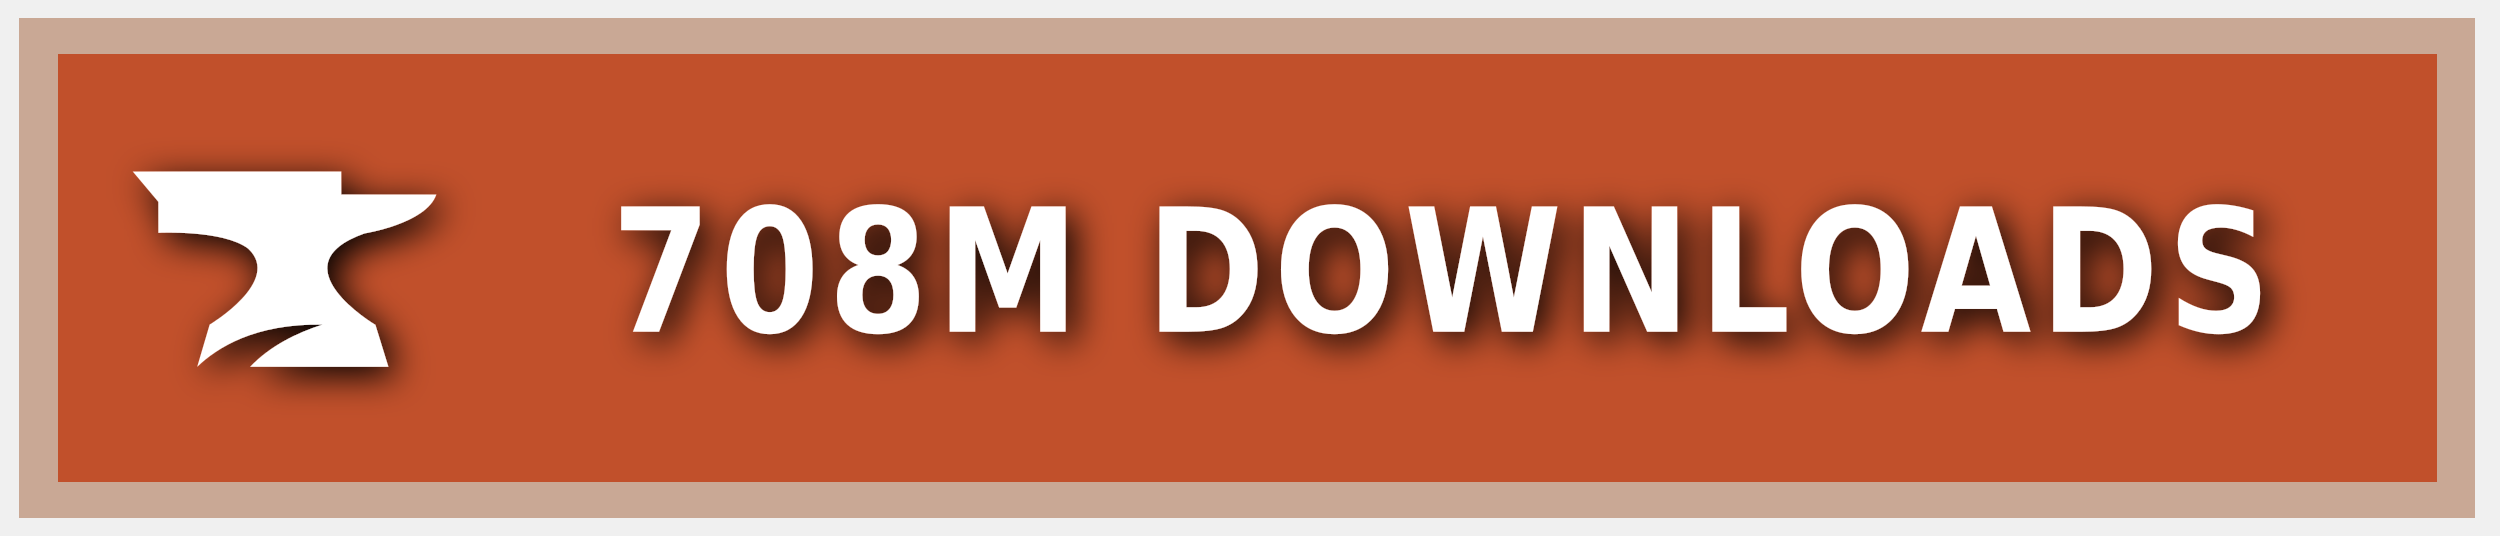
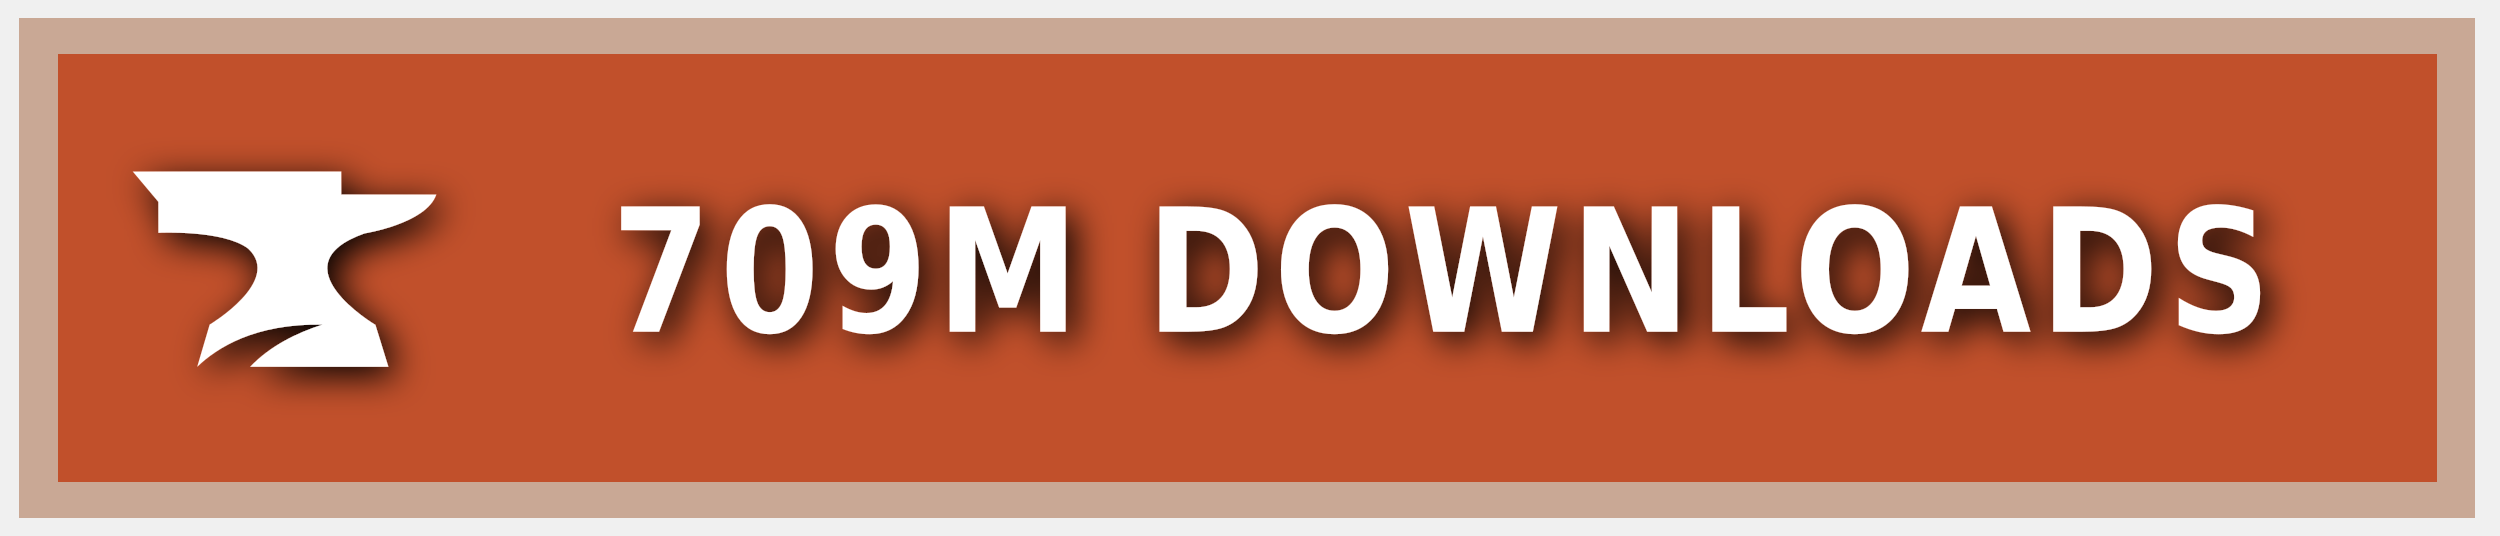
<svg xmlns="http://www.w3.org/2000/svg" xmlns:ns1="https://boxy-svg.com" width="140" height="30" role="img" aria-label="CURSEFORGE">
  <style> g:not(.noshadow) { filter: drop-shadow(0.5px 0.5px 1.0px black); } </style>
  <defs>
    <ns1:guide x="121.656" y="10.118" angle="90" />
    <ns1:guide x="127.198" y="17.628" angle="90" />
    <ns1:guide x="8.199" y="-3.08" angle="0" />
    <ns1:guide x="20.449" y="-4.101" angle="0" />
  </defs>
  <g class="noshadow" shape-rendering="crispEdges" style="" transform="matrix(1.074564, 0, 0, 1, 0, 0)">
    <rect x="1" y="1" width="128" height="28" style="fill: #F16436;" />
    <rect x="1" y="1" width="128" height="28" style="fill: rgba(0, 0, 0, 0.2);" />
    <rect x="2" y="2" width="126" height="26" style="fill: none; stroke-width:2px; stroke: rgba(211, 255, 255, 0.5);" />
  </g>
  <g style="" transform="matrix(1, 0, 0, 1, 1, 1)">
    <path class="st1" d="M 19.416 12.071 C 19.416 12.071 22.882 11.52 23.433 9.895 L 18.11 9.895 L 18.11 8.604 L 6.433 8.604 L 7.868 10.301 L 7.868 12.041 C 7.868 12.041 11.495 11.853 12.903 12.927 C 14.832 14.74 10.741 17.177 10.741 17.177 L 10.044 19.541 C 11.147 18.482 13.236 17.119 17.065 17.177 C 15.615 17.641 14.135 18.366 13.005 19.541 L 20.75 19.541 L 20.024 17.191 C 20.01 17.191 14.396 13.841 19.416 12.071 Z" style="fill: rgb(255, 255, 255);" />
  </g>
  <g fill="#fff" text-anchor="middle" font-family="Verdana,Geneva,DejaVu Sans,sans-serif" text-rendering="geometricPrecision" font-size="100" transform="matrix(1, 0, 0, 1, 13, 0)">
-     <text style="font-size: 80px; font-weight: 700; white-space: pre;" transform="matrix(0.1, 0, 0, 0.120296, 0, -3.678133)" x="677" y="185" letter-spacing="5">708M DOWNLOADS</text>
+     <text style="font-size: 80px; font-weight: 700; white-space: pre;" transform="matrix(0.1, 0, 0, 0.120296, 0, -3.678133)" x="677" y="185" letter-spacing="5">709M DOWNLOADS</text>
  </g>
</svg>
